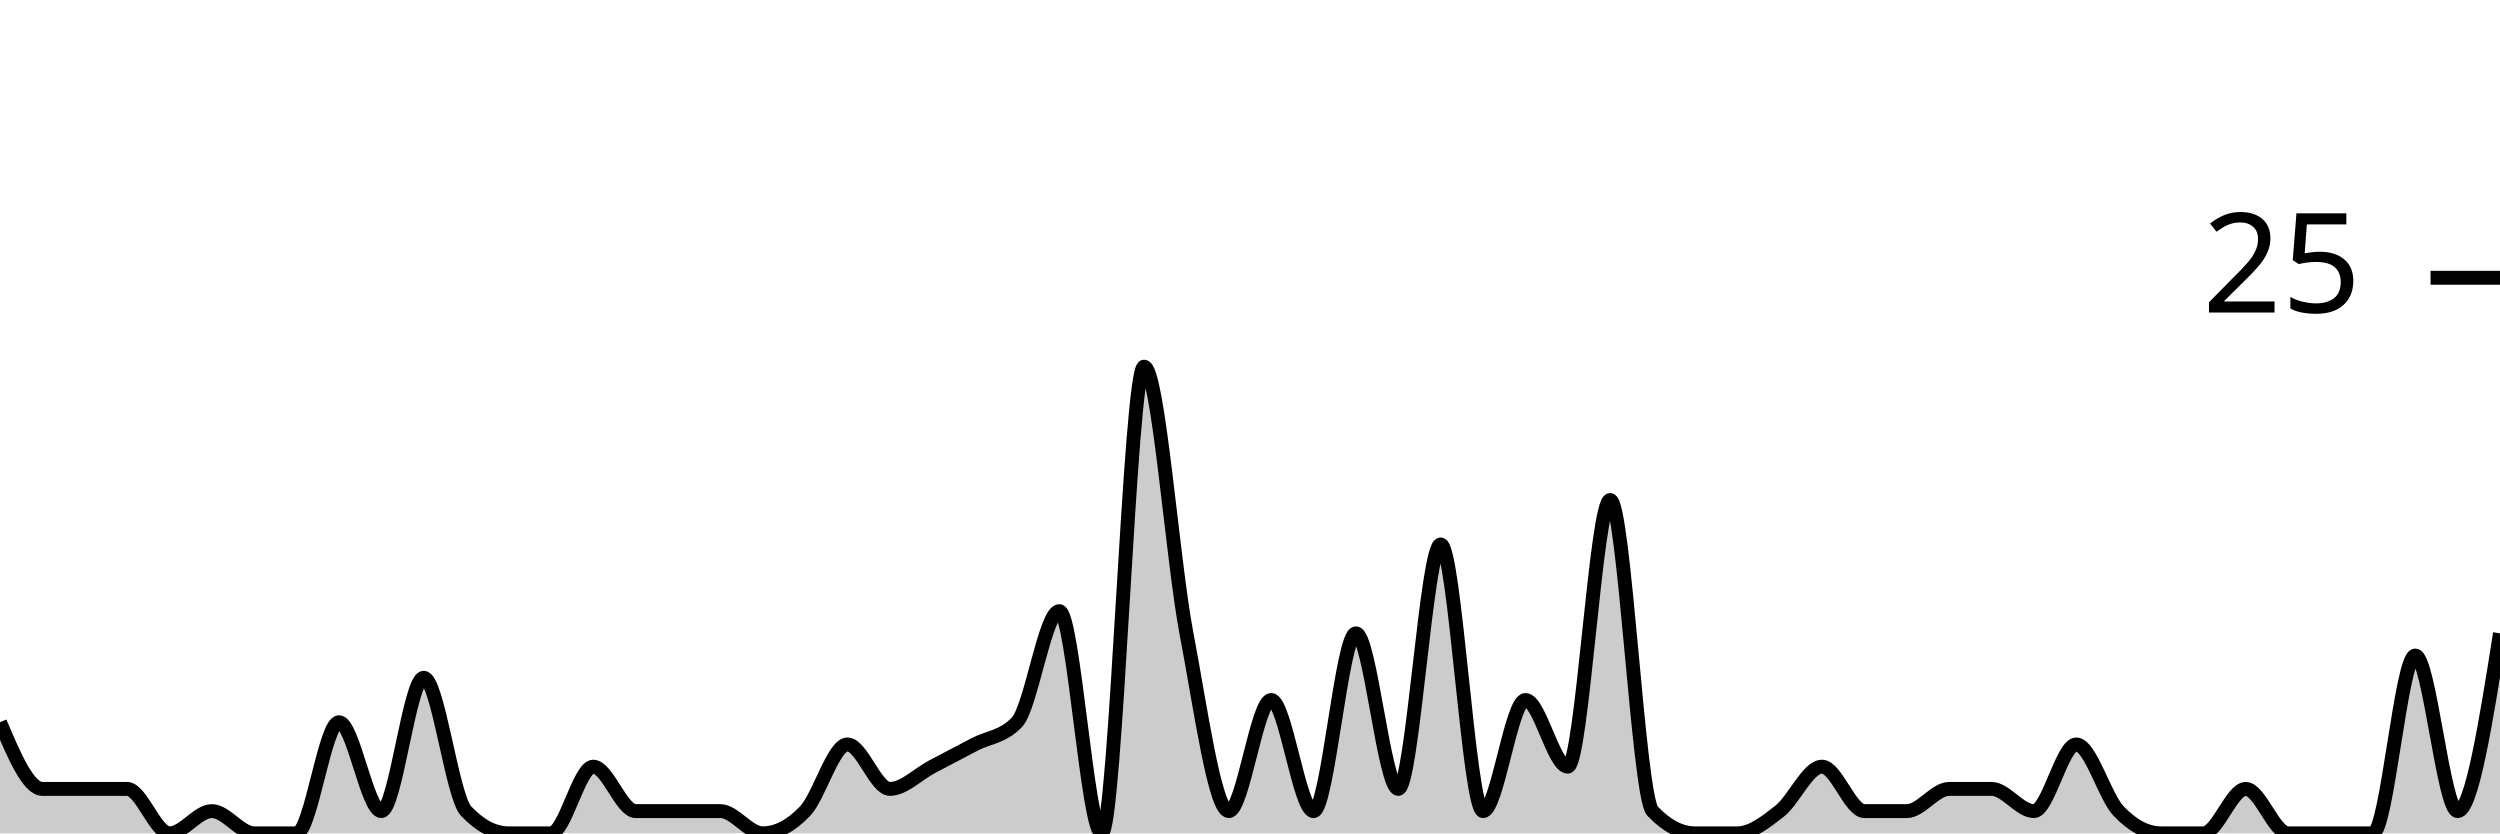
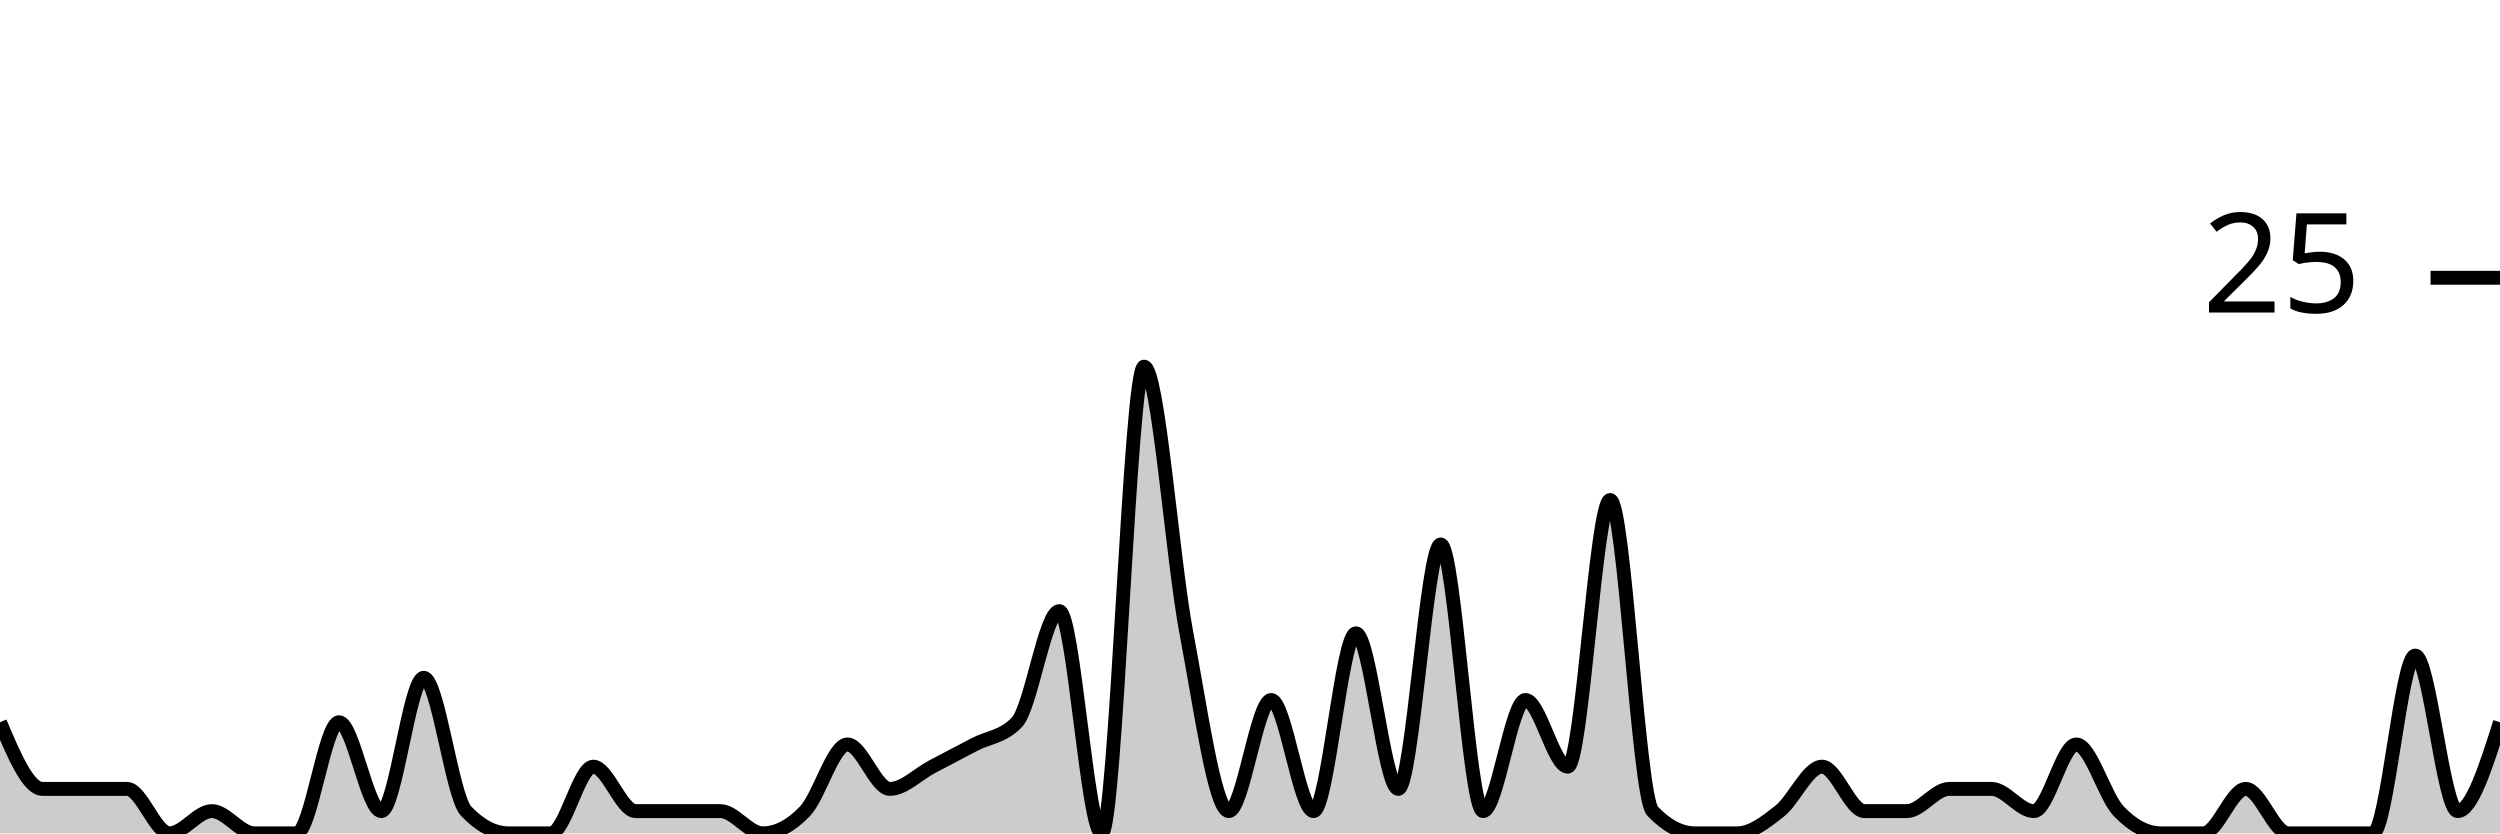
<svg xmlns="http://www.w3.org/2000/svg" viewBox="0 0 180 60">
  <g transform="translate(0,20)">
-     <path class="area" fill="rgba(0, 0, 0, 0.2)" d="M0,32C1.017,34.4,2.034,36.8,3.051,36.8C4.068,36.8,5.085,36.8,6.102,36.8C7.119,36.8,8.136,36.8,9.153,36.8C10.169,36.8,11.186,40,12.203,40C13.22,40,14.237,38.4,15.254,38.4C16.271,38.4,17.288,40,18.305,40C19.322,40,20.339,40,21.356,40C22.373,40,23.39,32,24.407,32C25.424,32,26.441,38.4,27.458,38.4C28.475,38.4,29.492,28.8,30.508,28.8C31.525,28.8,32.542,37.333,33.559,38.4C34.576,39.467,35.593,40,36.61,40C37.627,40,38.644,40,39.661,40C40.678,40,41.695,35.2,42.712,35.2C43.729,35.2,44.746,38.4,45.763,38.4C46.78,38.4,47.797,38.4,48.814,38.4C49.831,38.4,50.847,38.4,51.864,38.4C52.881,38.4,53.898,40,54.915,40C55.932,40,56.949,39.467,57.966,38.4C58.983,37.333,60,33.6,61.017,33.6C62.034,33.6,63.051,36.8,64.068,36.8C65.085,36.8,66.102,35.733,67.119,35.2C68.136,34.667,69.153,34.133,70.169,33.6C71.186,33.067,72.203,33.067,73.22,32C74.237,30.933,75.254,24,76.271,24C77.288,24,78.305,40,79.322,40C80.339,40,81.356,6.4,82.373,6.4C83.39,6.4,84.407,20.267,85.424,25.6C86.441,30.933,87.458,38.4,88.475,38.4C89.492,38.4,90.508,30.4,91.525,30.4C92.542,30.4,93.559,38.4,94.576,38.4C95.593,38.4,96.61,25.6,97.627,25.6C98.644,25.6,99.661,36.8,100.678,36.8C101.695,36.8,102.712,19.2,103.729,19.2C104.746,19.2,105.763,38.4,106.78,38.4C107.797,38.4,108.814,30.4,109.831,30.4C110.847,30.4,111.864,35.2,112.881,35.2C113.898,35.2,114.915,16,115.932,16C116.949,16,117.966,37.333,118.983,38.4C120,39.467,121.017,40,122.034,40C123.051,40,124.068,40,125.085,40C126.102,40,127.119,39.2,128.136,38.4C129.153,37.6,130.169,35.2,131.186,35.2C132.203,35.2,133.22,38.4,134.237,38.4C135.254,38.4,136.271,38.4,137.288,38.4C138.305,38.4,139.322,36.8,140.339,36.8C141.356,36.8,142.373,36.8,143.39,36.8C144.407,36.8,145.424,38.4,146.441,38.4C147.458,38.4,148.475,33.6,149.492,33.6C150.508,33.6,151.525,37.333,152.542,38.4C153.559,39.467,154.576,40,155.593,40C156.61,40,157.627,40,158.644,40C159.661,40,160.678,36.8,161.695,36.8C162.712,36.8,163.729,40,164.746,40C165.763,40,166.78,40,167.797,40C168.814,40,169.831,40,170.847,40C171.864,40,172.881,27.2,173.898,27.2C174.915,27.2,175.932,38.4,176.949,38.4C177.966,38.4,178.983,32,180,25.6L180,40C178.983,40,177.966,40,176.949,40C175.932,40,174.915,40,173.898,40C172.881,40,171.864,40,170.847,40C169.831,40,168.814,40,167.797,40C166.78,40,165.763,40,164.746,40C163.729,40,162.712,40,161.695,40C160.678,40,159.661,40,158.644,40C157.627,40,156.61,40,155.593,40C154.576,40,153.559,40,152.542,40C151.525,40,150.508,40,149.492,40C148.475,40,147.458,40,146.441,40C145.424,40,144.407,40,143.39,40C142.373,40,141.356,40,140.339,40C139.322,40,138.305,40,137.288,40C136.271,40,135.254,40,134.237,40C133.22,40,132.203,40,131.186,40C130.169,40,129.153,40,128.136,40C127.119,40,126.102,40,125.085,40C124.068,40,123.051,40,122.034,40C121.017,40,120,40,118.983,40C117.966,40,116.949,40,115.932,40C114.915,40,113.898,40,112.881,40C111.864,40,110.847,40,109.831,40C108.814,40,107.797,40,106.78,40C105.763,40,104.746,40,103.729,40C102.712,40,101.695,40,100.678,40C99.661,40,98.644,40,97.627,40C96.61,40,95.593,40,94.576,40C93.559,40,92.542,40,91.525,40C90.508,40,89.492,40,88.475,40C87.458,40,86.441,40,85.424,40C84.407,40,83.39,40,82.373,40C81.356,40,80.339,40,79.322,40C78.305,40,77.288,40,76.271,40C75.254,40,74.237,40,73.22,40C72.203,40,71.186,40,70.169,40C69.153,40,68.136,40,67.119,40C66.102,40,65.085,40,64.068,40C63.051,40,62.034,40,61.017,40C60,40,58.983,40,57.966,40C56.949,40,55.932,40,54.915,40C53.898,40,52.881,40,51.864,40C50.847,40,49.831,40,48.814,40C47.797,40,46.78,40,45.763,40C44.746,40,43.729,40,42.712,40C41.695,40,40.678,40,39.661,40C38.644,40,37.627,40,36.61,40C35.593,40,34.576,40,33.559,40C32.542,40,31.525,40,30.508,40C29.492,40,28.475,40,27.458,40C26.441,40,25.424,40,24.407,40C23.39,40,22.373,40,21.356,40C20.339,40,19.322,40,18.305,40C17.288,40,16.271,40,15.254,40C14.237,40,13.22,40,12.203,40C11.186,40,10.169,40,9.153,40C8.136,40,7.119,40,6.102,40C5.085,40,4.068,40,3.051,40C2.034,40,1.017,40,0,40Z" />
-     <path class="line" stroke="black" fill="none" d="M0,32C1.017,34.4,2.034,36.8,3.051,36.8C4.068,36.8,5.085,36.8,6.102,36.8C7.119,36.8,8.136,36.8,9.153,36.8C10.169,36.8,11.186,40,12.203,40C13.22,40,14.237,38.4,15.254,38.4C16.271,38.4,17.288,40,18.305,40C19.322,40,20.339,40,21.356,40C22.373,40,23.39,32,24.407,32C25.424,32,26.441,38.4,27.458,38.4C28.475,38.4,29.492,28.8,30.508,28.8C31.525,28.8,32.542,37.333,33.559,38.4C34.576,39.467,35.593,40,36.61,40C37.627,40,38.644,40,39.661,40C40.678,40,41.695,35.2,42.712,35.2C43.729,35.2,44.746,38.4,45.763,38.4C46.78,38.4,47.797,38.4,48.814,38.4C49.831,38.4,50.847,38.4,51.864,38.4C52.881,38.4,53.898,40,54.915,40C55.932,40,56.949,39.467,57.966,38.4C58.983,37.333,60,33.6,61.017,33.6C62.034,33.6,63.051,36.8,64.068,36.8C65.085,36.8,66.102,35.733,67.119,35.2C68.136,34.667,69.153,34.133,70.169,33.6C71.186,33.067,72.203,33.067,73.22,32C74.237,30.933,75.254,24,76.271,24C77.288,24,78.305,40,79.322,40C80.339,40,81.356,6.4,82.373,6.4C83.39,6.4,84.407,20.267,85.424,25.6C86.441,30.933,87.458,38.4,88.475,38.4C89.492,38.4,90.508,30.4,91.525,30.4C92.542,30.4,93.559,38.4,94.576,38.4C95.593,38.4,96.61,25.6,97.627,25.6C98.644,25.6,99.661,36.8,100.678,36.8C101.695,36.8,102.712,19.2,103.729,19.2C104.746,19.2,105.763,38.4,106.78,38.4C107.797,38.4,108.814,30.4,109.831,30.4C110.847,30.4,111.864,35.2,112.881,35.2C113.898,35.2,114.915,16,115.932,16C116.949,16,117.966,37.333,118.983,38.4C120,39.467,121.017,40,122.034,40C123.051,40,124.068,40,125.085,40C126.102,40,127.119,39.2,128.136,38.4C129.153,37.6,130.169,35.2,131.186,35.2C132.203,35.2,133.22,38.4,134.237,38.4C135.254,38.4,136.271,38.4,137.288,38.4C138.305,38.4,139.322,36.8,140.339,36.8C141.356,36.8,142.373,36.8,143.39,36.8C144.407,36.8,145.424,38.4,146.441,38.4C147.458,38.4,148.475,33.6,149.492,33.6C150.508,33.6,151.525,37.333,152.542,38.4C153.559,39.467,154.576,40,155.593,40C156.61,40,157.627,40,158.644,40C159.661,40,160.678,36.8,161.695,36.8C162.712,36.8,163.729,40,164.746,40C165.763,40,166.78,40,167.797,40C168.814,40,169.831,40,170.847,40C171.864,40,172.881,27.2,173.898,27.2C174.915,27.2,175.932,38.4,176.949,38.4C177.966,38.4,178.983,32,180,25.6" />
+     <path class="area" fill="rgba(0, 0, 0, 0.2)" d="M0,32C1.017,34.4,2.034,36.8,3.051,36.8C4.068,36.8,5.085,36.8,6.102,36.8C7.119,36.8,8.136,36.8,9.153,36.8C10.169,36.8,11.186,40,12.203,40C13.22,40,14.237,38.4,15.254,38.4C16.271,38.4,17.288,40,18.305,40C19.322,40,20.339,40,21.356,40C22.373,40,23.39,32,24.407,32C25.424,32,26.441,38.4,27.458,38.4C28.475,38.4,29.492,28.8,30.508,28.8C31.525,28.8,32.542,37.333,33.559,38.4C34.576,39.467,35.593,40,36.61,40C37.627,40,38.644,40,39.661,40C40.678,40,41.695,35.2,42.712,35.2C43.729,35.2,44.746,38.4,45.763,38.4C46.78,38.4,47.797,38.4,48.814,38.4C49.831,38.4,50.847,38.4,51.864,38.4C52.881,38.4,53.898,40,54.915,40C55.932,40,56.949,39.467,57.966,38.4C58.983,37.333,60,33.6,61.017,33.6C62.034,33.6,63.051,36.8,64.068,36.8C65.085,36.8,66.102,35.733,67.119,35.2C68.136,34.667,69.153,34.133,70.169,33.6C71.186,33.067,72.203,33.067,73.22,32C74.237,30.933,75.254,24,76.271,24C77.288,24,78.305,40,79.322,40C80.339,40,81.356,6.4,82.373,6.4C83.39,6.4,84.407,20.267,85.424,25.6C86.441,30.933,87.458,38.4,88.475,38.4C89.492,38.4,90.508,30.4,91.525,30.4C92.542,30.4,93.559,38.4,94.576,38.4C95.593,38.4,96.61,25.6,97.627,25.6C98.644,25.6,99.661,36.8,100.678,36.8C101.695,36.8,102.712,19.2,103.729,19.2C104.746,19.2,105.763,38.4,106.78,38.4C107.797,38.4,108.814,30.4,109.831,30.4C110.847,30.4,111.864,35.2,112.881,35.2C113.898,35.2,114.915,16,115.932,16C116.949,16,117.966,37.333,118.983,38.4C120,39.467,121.017,40,122.034,40C123.051,40,124.068,40,125.085,40C126.102,40,127.119,39.2,128.136,38.4C129.153,37.6,130.169,35.2,131.186,35.2C132.203,35.2,133.22,38.4,134.237,38.4C135.254,38.4,136.271,38.4,137.288,38.4C138.305,38.4,139.322,36.8,140.339,36.8C141.356,36.8,142.373,36.8,143.39,36.8C144.407,36.8,145.424,38.4,146.441,38.4C147.458,38.4,148.475,33.6,149.492,33.6C150.508,33.6,151.525,37.333,152.542,38.4C153.559,39.467,154.576,40,155.593,40C156.61,40,157.627,40,158.644,40C159.661,40,160.678,36.8,161.695,36.8C162.712,36.8,163.729,40,164.746,40C165.763,40,166.78,40,167.797,40C168.814,40,169.831,40,170.847,40C171.864,40,172.881,27.2,173.898,27.2C174.915,27.2,175.932,38.4,176.949,38.4C177.966,38.4,178.983,35.2,180,32L180,40C178.983,40,177.966,40,176.949,40C175.932,40,174.915,40,173.898,40C172.881,40,171.864,40,170.847,40C169.831,40,168.814,40,167.797,40C166.78,40,165.763,40,164.746,40C163.729,40,162.712,40,161.695,40C160.678,40,159.661,40,158.644,40C157.627,40,156.61,40,155.593,40C154.576,40,153.559,40,152.542,40C151.525,40,150.508,40,149.492,40C148.475,40,147.458,40,146.441,40C145.424,40,144.407,40,143.39,40C142.373,40,141.356,40,140.339,40C139.322,40,138.305,40,137.288,40C136.271,40,135.254,40,134.237,40C133.22,40,132.203,40,131.186,40C130.169,40,129.153,40,128.136,40C127.119,40,126.102,40,125.085,40C124.068,40,123.051,40,122.034,40C121.017,40,120,40,118.983,40C117.966,40,116.949,40,115.932,40C114.915,40,113.898,40,112.881,40C111.864,40,110.847,40,109.831,40C108.814,40,107.797,40,106.78,40C105.763,40,104.746,40,103.729,40C102.712,40,101.695,40,100.678,40C99.661,40,98.644,40,97.627,40C96.61,40,95.593,40,94.576,40C93.559,40,92.542,40,91.525,40C90.508,40,89.492,40,88.475,40C87.458,40,86.441,40,85.424,40C84.407,40,83.39,40,82.373,40C81.356,40,80.339,40,79.322,40C78.305,40,77.288,40,76.271,40C75.254,40,74.237,40,73.22,40C72.203,40,71.186,40,70.169,40C69.153,40,68.136,40,67.119,40C66.102,40,65.085,40,64.068,40C63.051,40,62.034,40,61.017,40C60,40,58.983,40,57.966,40C56.949,40,55.932,40,54.915,40C53.898,40,52.881,40,51.864,40C50.847,40,49.831,40,48.814,40C47.797,40,46.78,40,45.763,40C44.746,40,43.729,40,42.712,40C41.695,40,40.678,40,39.661,40C38.644,40,37.627,40,36.61,40C35.593,40,34.576,40,33.559,40C32.542,40,31.525,40,30.508,40C29.492,40,28.475,40,27.458,40C26.441,40,25.424,40,24.407,40C23.39,40,22.373,40,21.356,40C20.339,40,19.322,40,18.305,40C17.288,40,16.271,40,15.254,40C14.237,40,13.22,40,12.203,40C11.186,40,10.169,40,9.153,40C8.136,40,7.119,40,6.102,40C5.085,40,4.068,40,3.051,40C2.034,40,1.017,40,0,40Z" />
+     <path class="line" stroke="black" fill="none" d="M0,32C1.017,34.4,2.034,36.8,3.051,36.8C4.068,36.8,5.085,36.8,6.102,36.8C7.119,36.8,8.136,36.8,9.153,36.8C10.169,36.8,11.186,40,12.203,40C13.22,40,14.237,38.4,15.254,38.4C16.271,38.4,17.288,40,18.305,40C19.322,40,20.339,40,21.356,40C22.373,40,23.39,32,24.407,32C25.424,32,26.441,38.4,27.458,38.4C28.475,38.4,29.492,28.8,30.508,28.8C31.525,28.8,32.542,37.333,33.559,38.4C34.576,39.467,35.593,40,36.61,40C37.627,40,38.644,40,39.661,40C40.678,40,41.695,35.2,42.712,35.2C43.729,35.2,44.746,38.4,45.763,38.4C46.78,38.4,47.797,38.4,48.814,38.4C49.831,38.4,50.847,38.4,51.864,38.4C52.881,38.4,53.898,40,54.915,40C55.932,40,56.949,39.467,57.966,38.4C58.983,37.333,60,33.6,61.017,33.6C62.034,33.6,63.051,36.8,64.068,36.8C65.085,36.8,66.102,35.733,67.119,35.2C68.136,34.667,69.153,34.133,70.169,33.6C71.186,33.067,72.203,33.067,73.22,32C74.237,30.933,75.254,24,76.271,24C77.288,24,78.305,40,79.322,40C80.339,40,81.356,6.4,82.373,6.4C83.39,6.4,84.407,20.267,85.424,25.6C86.441,30.933,87.458,38.4,88.475,38.4C89.492,38.4,90.508,30.4,91.525,30.4C92.542,30.4,93.559,38.4,94.576,38.4C95.593,38.4,96.61,25.6,97.627,25.6C98.644,25.6,99.661,36.8,100.678,36.8C101.695,36.8,102.712,19.2,103.729,19.2C104.746,19.2,105.763,38.4,106.78,38.4C107.797,38.4,108.814,30.4,109.831,30.4C110.847,30.4,111.864,35.2,112.881,35.2C113.898,35.2,114.915,16,115.932,16C116.949,16,117.966,37.333,118.983,38.4C120,39.467,121.017,40,122.034,40C123.051,40,124.068,40,125.085,40C126.102,40,127.119,39.2,128.136,38.4C129.153,37.6,130.169,35.2,131.186,35.2C132.203,35.2,133.22,38.4,134.237,38.4C135.254,38.4,136.271,38.4,137.288,38.4C138.305,38.4,139.322,36.8,140.339,36.8C141.356,36.8,142.373,36.8,143.39,36.8C144.407,36.8,145.424,38.4,146.441,38.4C147.458,38.4,148.475,33.6,149.492,33.6C150.508,33.6,151.525,37.333,152.542,38.4C153.559,39.467,154.576,40,155.593,40C156.61,40,157.627,40,158.644,40C159.661,40,160.678,36.8,161.695,36.8C162.712,36.8,163.729,40,164.746,40C165.763,40,166.78,40,167.797,40C168.814,40,169.831,40,170.847,40C171.864,40,172.881,27.2,173.898,27.2C174.915,27.2,175.932,38.4,176.949,38.4C177.966,38.4,178.983,35.2,180,32" />
    <path class="axis-ceiling" stroke-width="1" stroke="black" fill="none" d="M175,0L180,0" />
    <text class="axis-ceiling-label" font-family="sans-serif" text-anchor="end" font-size="10px" x="170" y="2.5">25</text>
  </g>
</svg>
